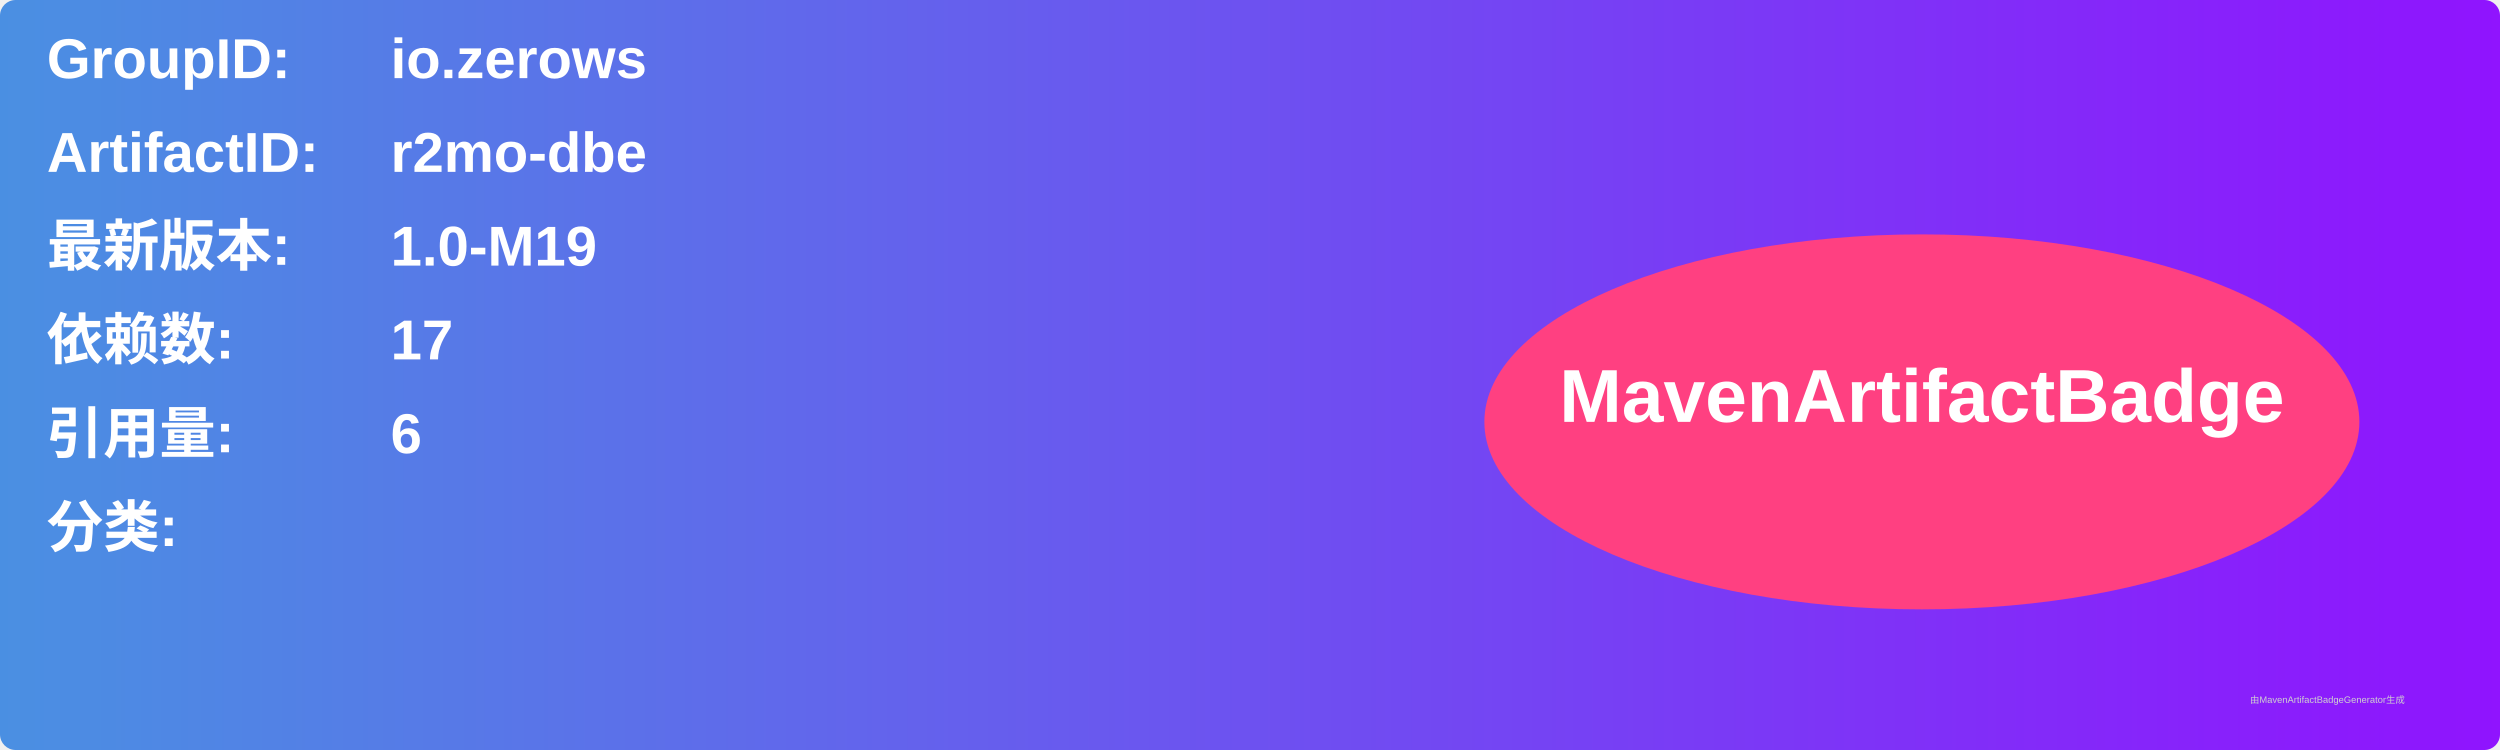
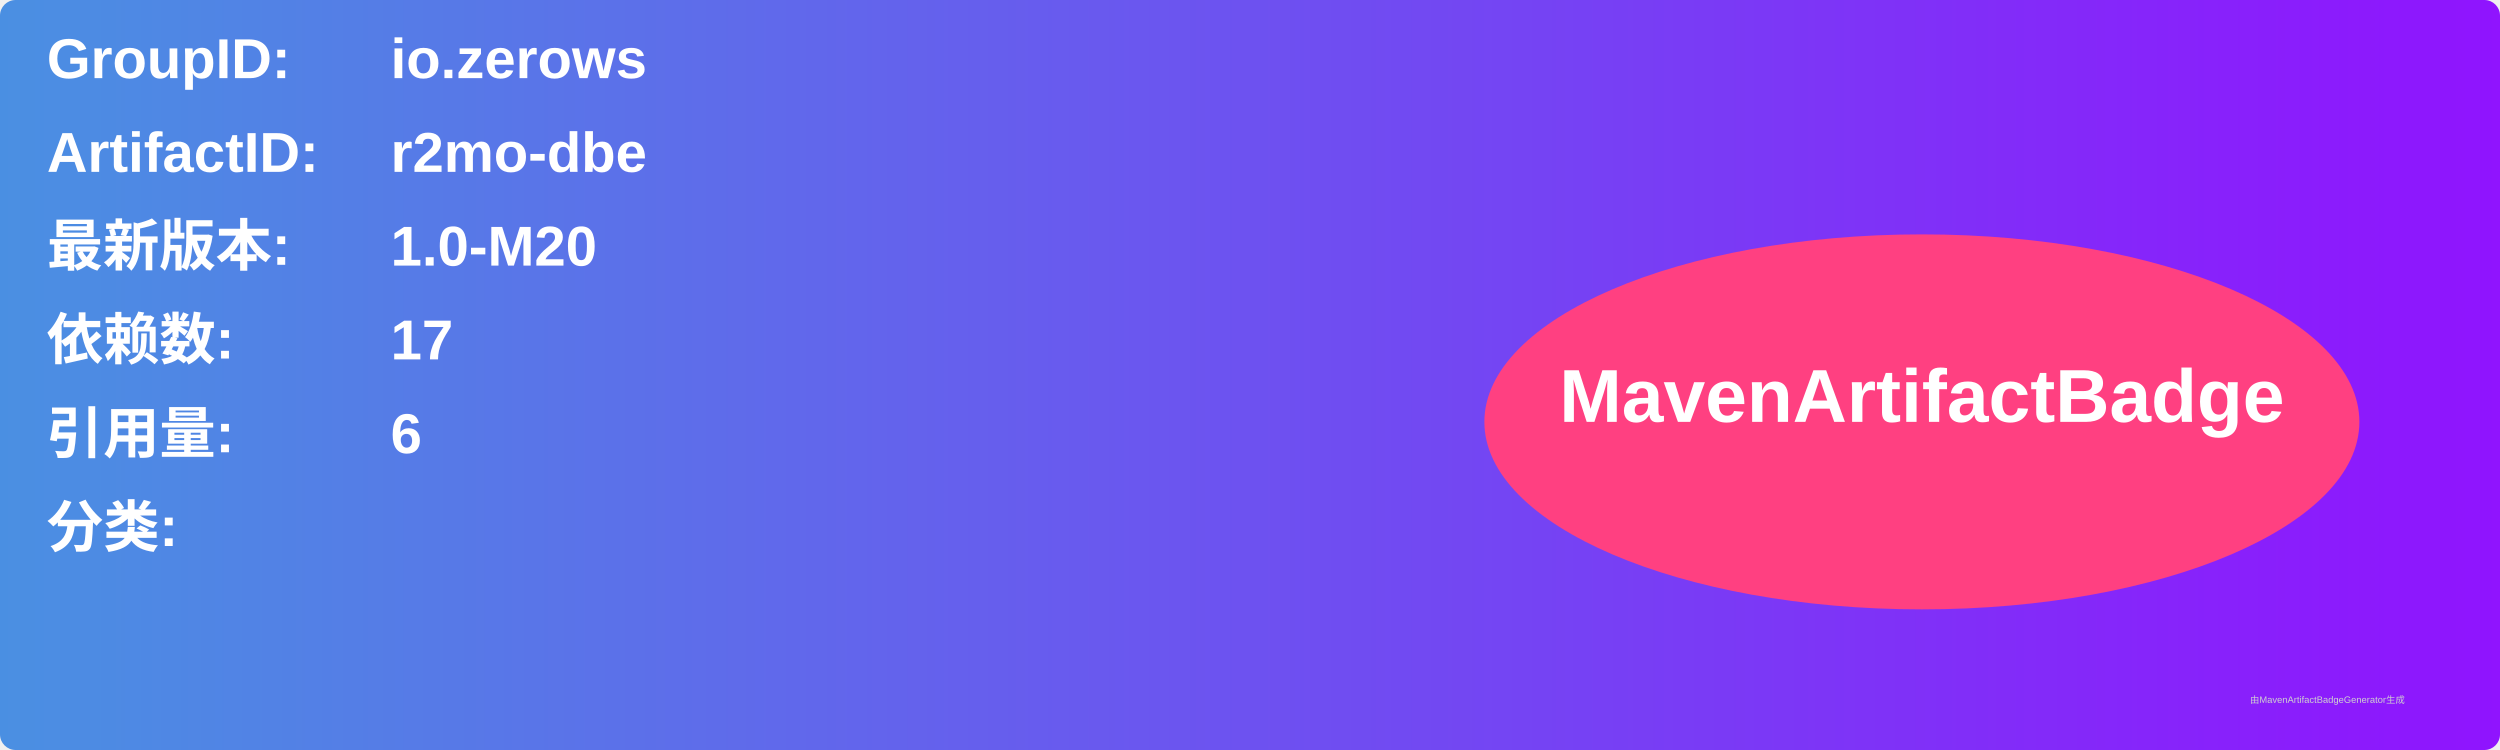
<svg xmlns="http://www.w3.org/2000/svg" width="800" height="240" viewBox="0 0 800 240">
  <linearGradient id="grad" x1="0%" y1="0%" x2="100%" y2="0%">
    <stop offset="0%" stop-color="#4a90e2" />
    <stop offset="100%" stop-color="#9013fe" />
  </linearGradient>
  <rect width="100%" height="100%" rx="5" ry="5" fill="url(#grad)" />
  <g transform="translate(15, 15)">
    <text x="0" y="10" font-family="Arial" font-size="18" fill="white" font-weight="bold" width="260">GroupID:</text>
    <text x="110" y="10" font-family="Arial" font-size="18" fill="white" font-weight="bold" width="460">io.zerows</text>
    <text x="0" y="40" font-family="Arial" font-size="18" fill="white" font-weight="bold" width="260">ArtifactID:</text>
    <text x="110" y="40" font-family="Arial" font-size="18" fill="white" font-weight="bold" width="460">r2mo-dbe</text>
    <text x="0" y="70" font-family="Arial" font-size="18" fill="white" font-weight="bold">最新版本:</text>
    <text x="110" y="70" font-family="Arial" font-size="18" fill="white" font-weight="bold">
-       <tspan font-weight="bold">1.0-M19</tspan>
+       <tspan font-weight="bold">1.0-M20</tspan>
    </text>
    <text x="0" y="100" font-family="Arial" font-size="18" fill="white" font-weight="bold">依赖数: </text>
    <text x="110" y="100" font-family="Arial" font-size="18" fill="white">
      <tspan font-weight="bold">17</tspan>
    </text>
    <text x="0" y="130" font-family="Arial" font-size="18" fill="white" font-weight="bold">引用量: </text>
    <text x="110" y="130" font-family="Arial" font-size="18" fill="white">
      <tspan font-weight="bold">6</tspan>
    </text>
    <text x="0" y="160" font-family="Arial" font-size="18" fill="white" font-weight="bold">分类:</text>
    <text x="10" y="190" font-family="Arial" font-size="10" fill="white">
      <tspan font-weight="bold" />
    </text>
    <ellipse cx="600" cy="120" rx="140" ry="60" fill="#ff4081" />
    <text x="600" y="120" text-anchor="middle" font-family="Arial" font-size="24" fill="white" font-weight="bold">MavenArtifactBadge</text>
  </g>
  <text x="720" y="225" font-family="Arial" font-size="3" fill="#d0d0d0">由MavenArtifactBadgeGenerator生成</text>
</svg>
